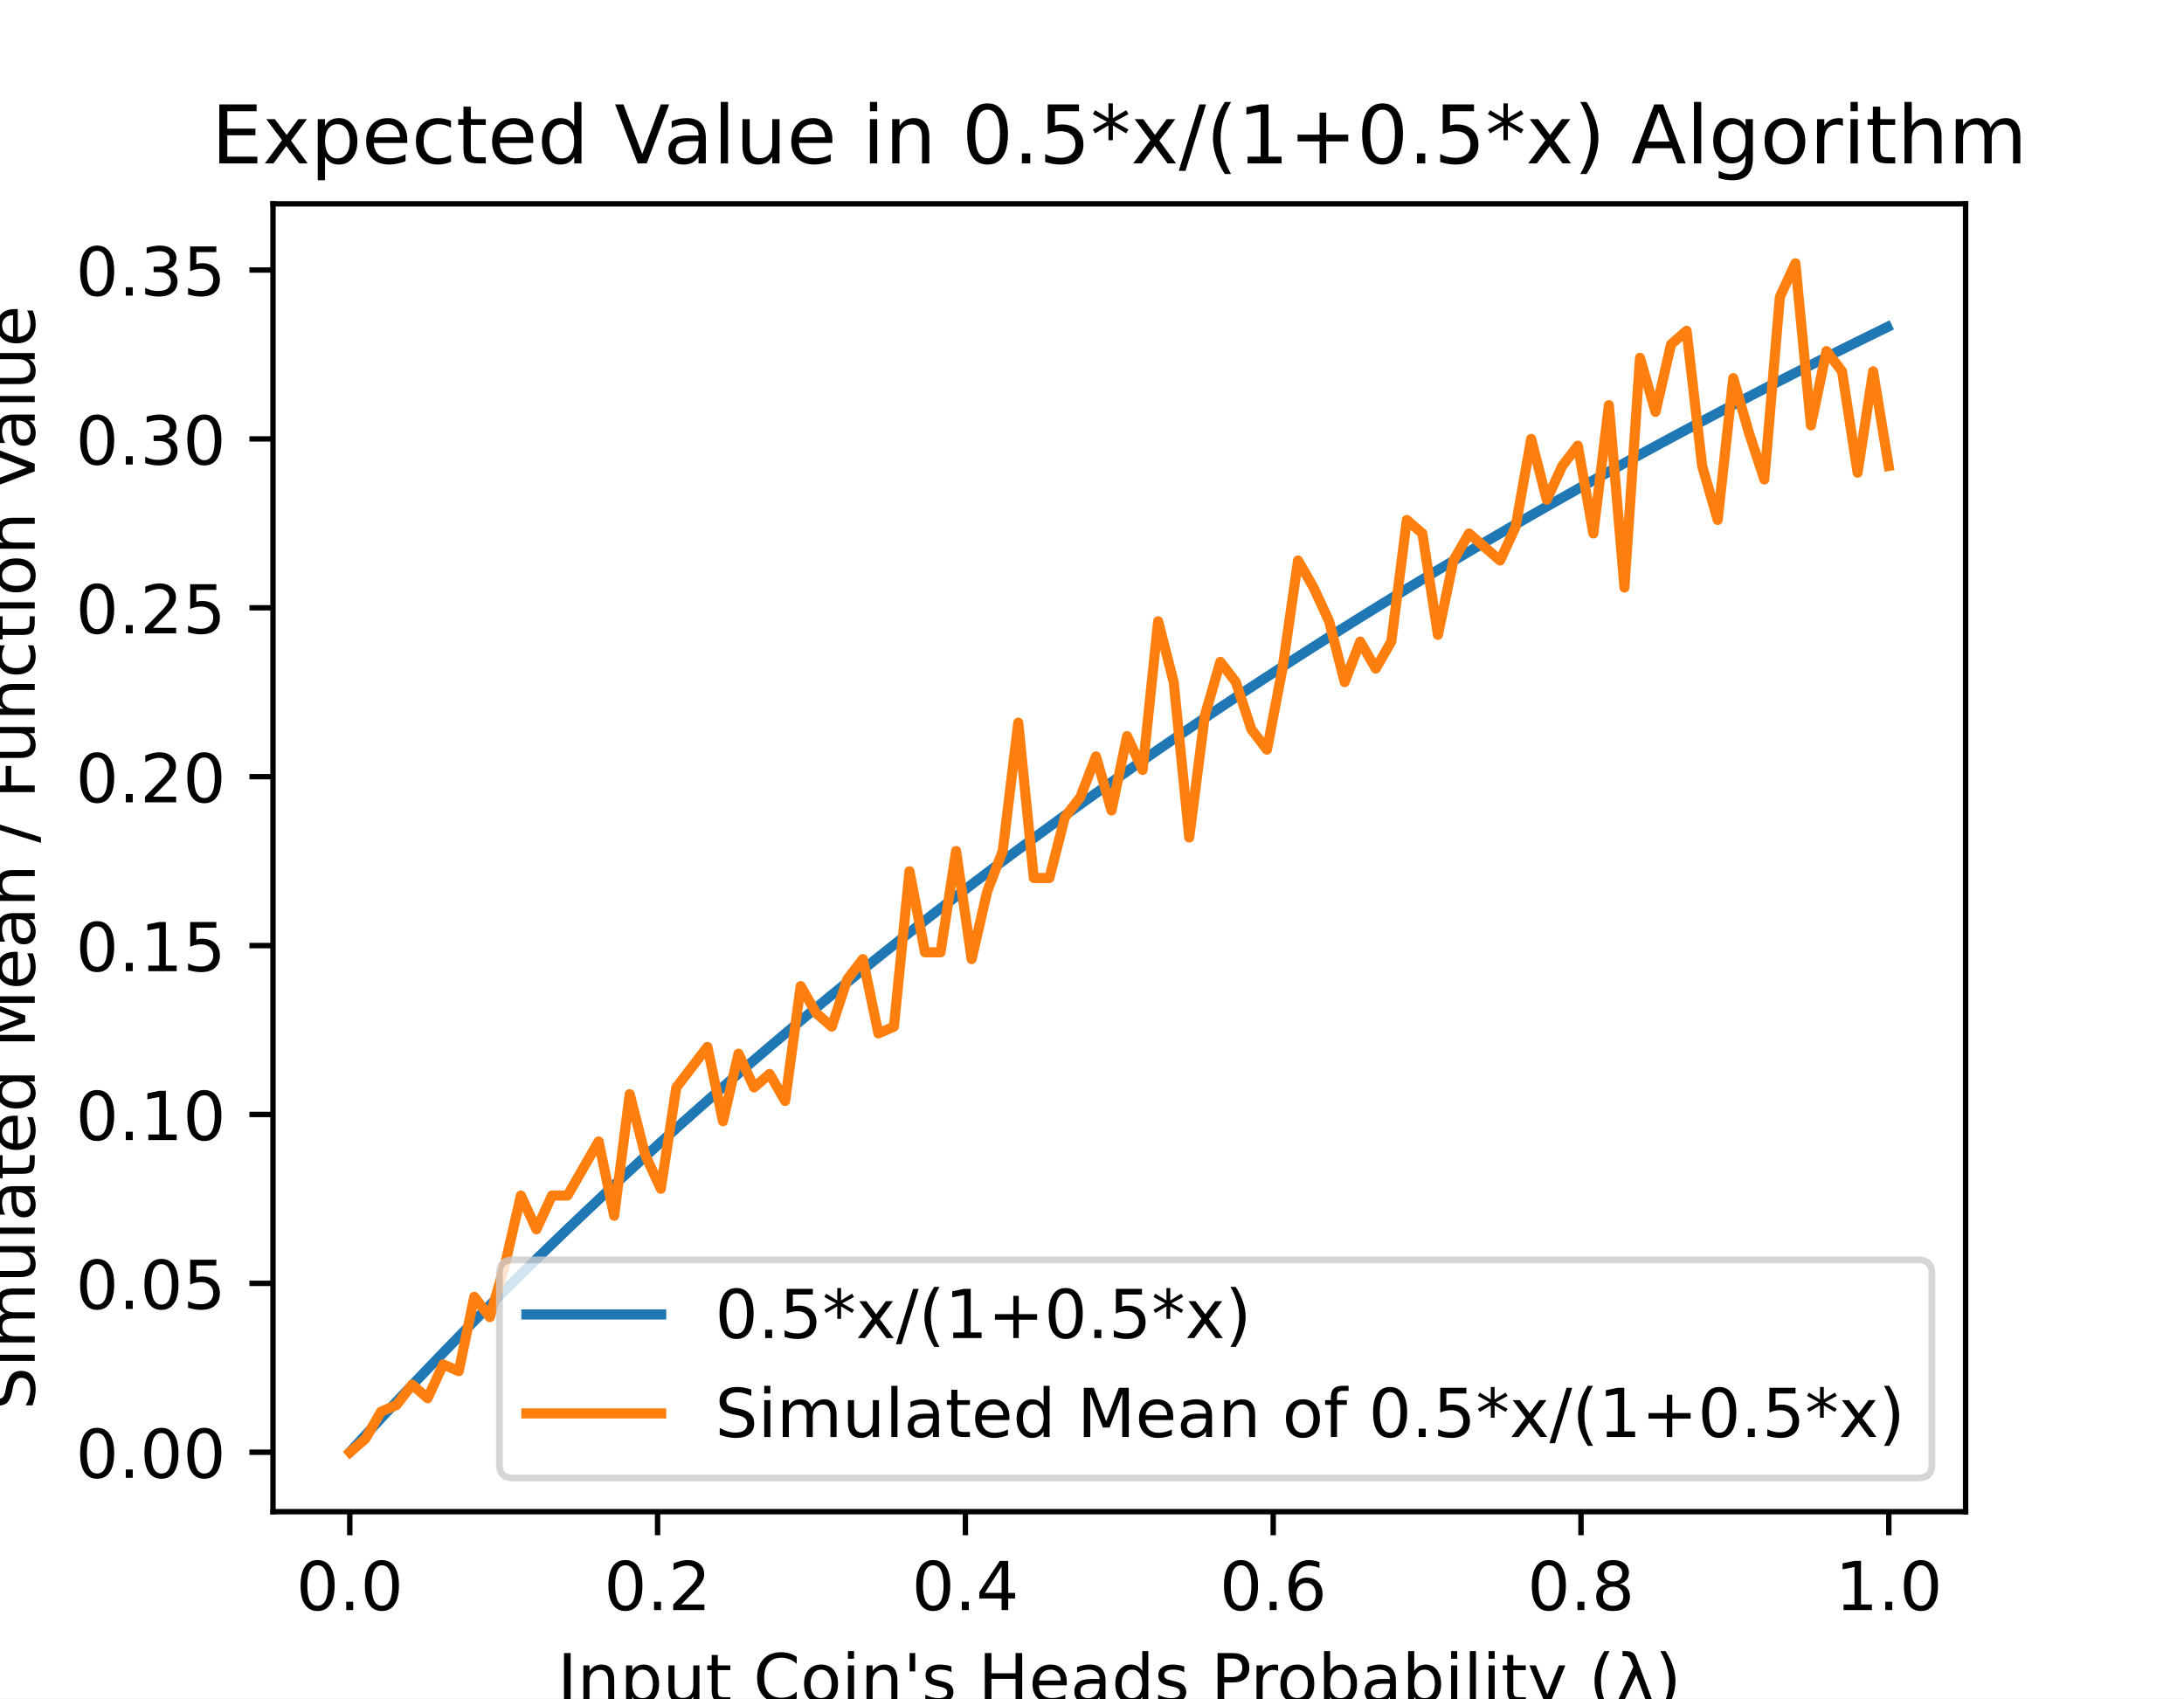
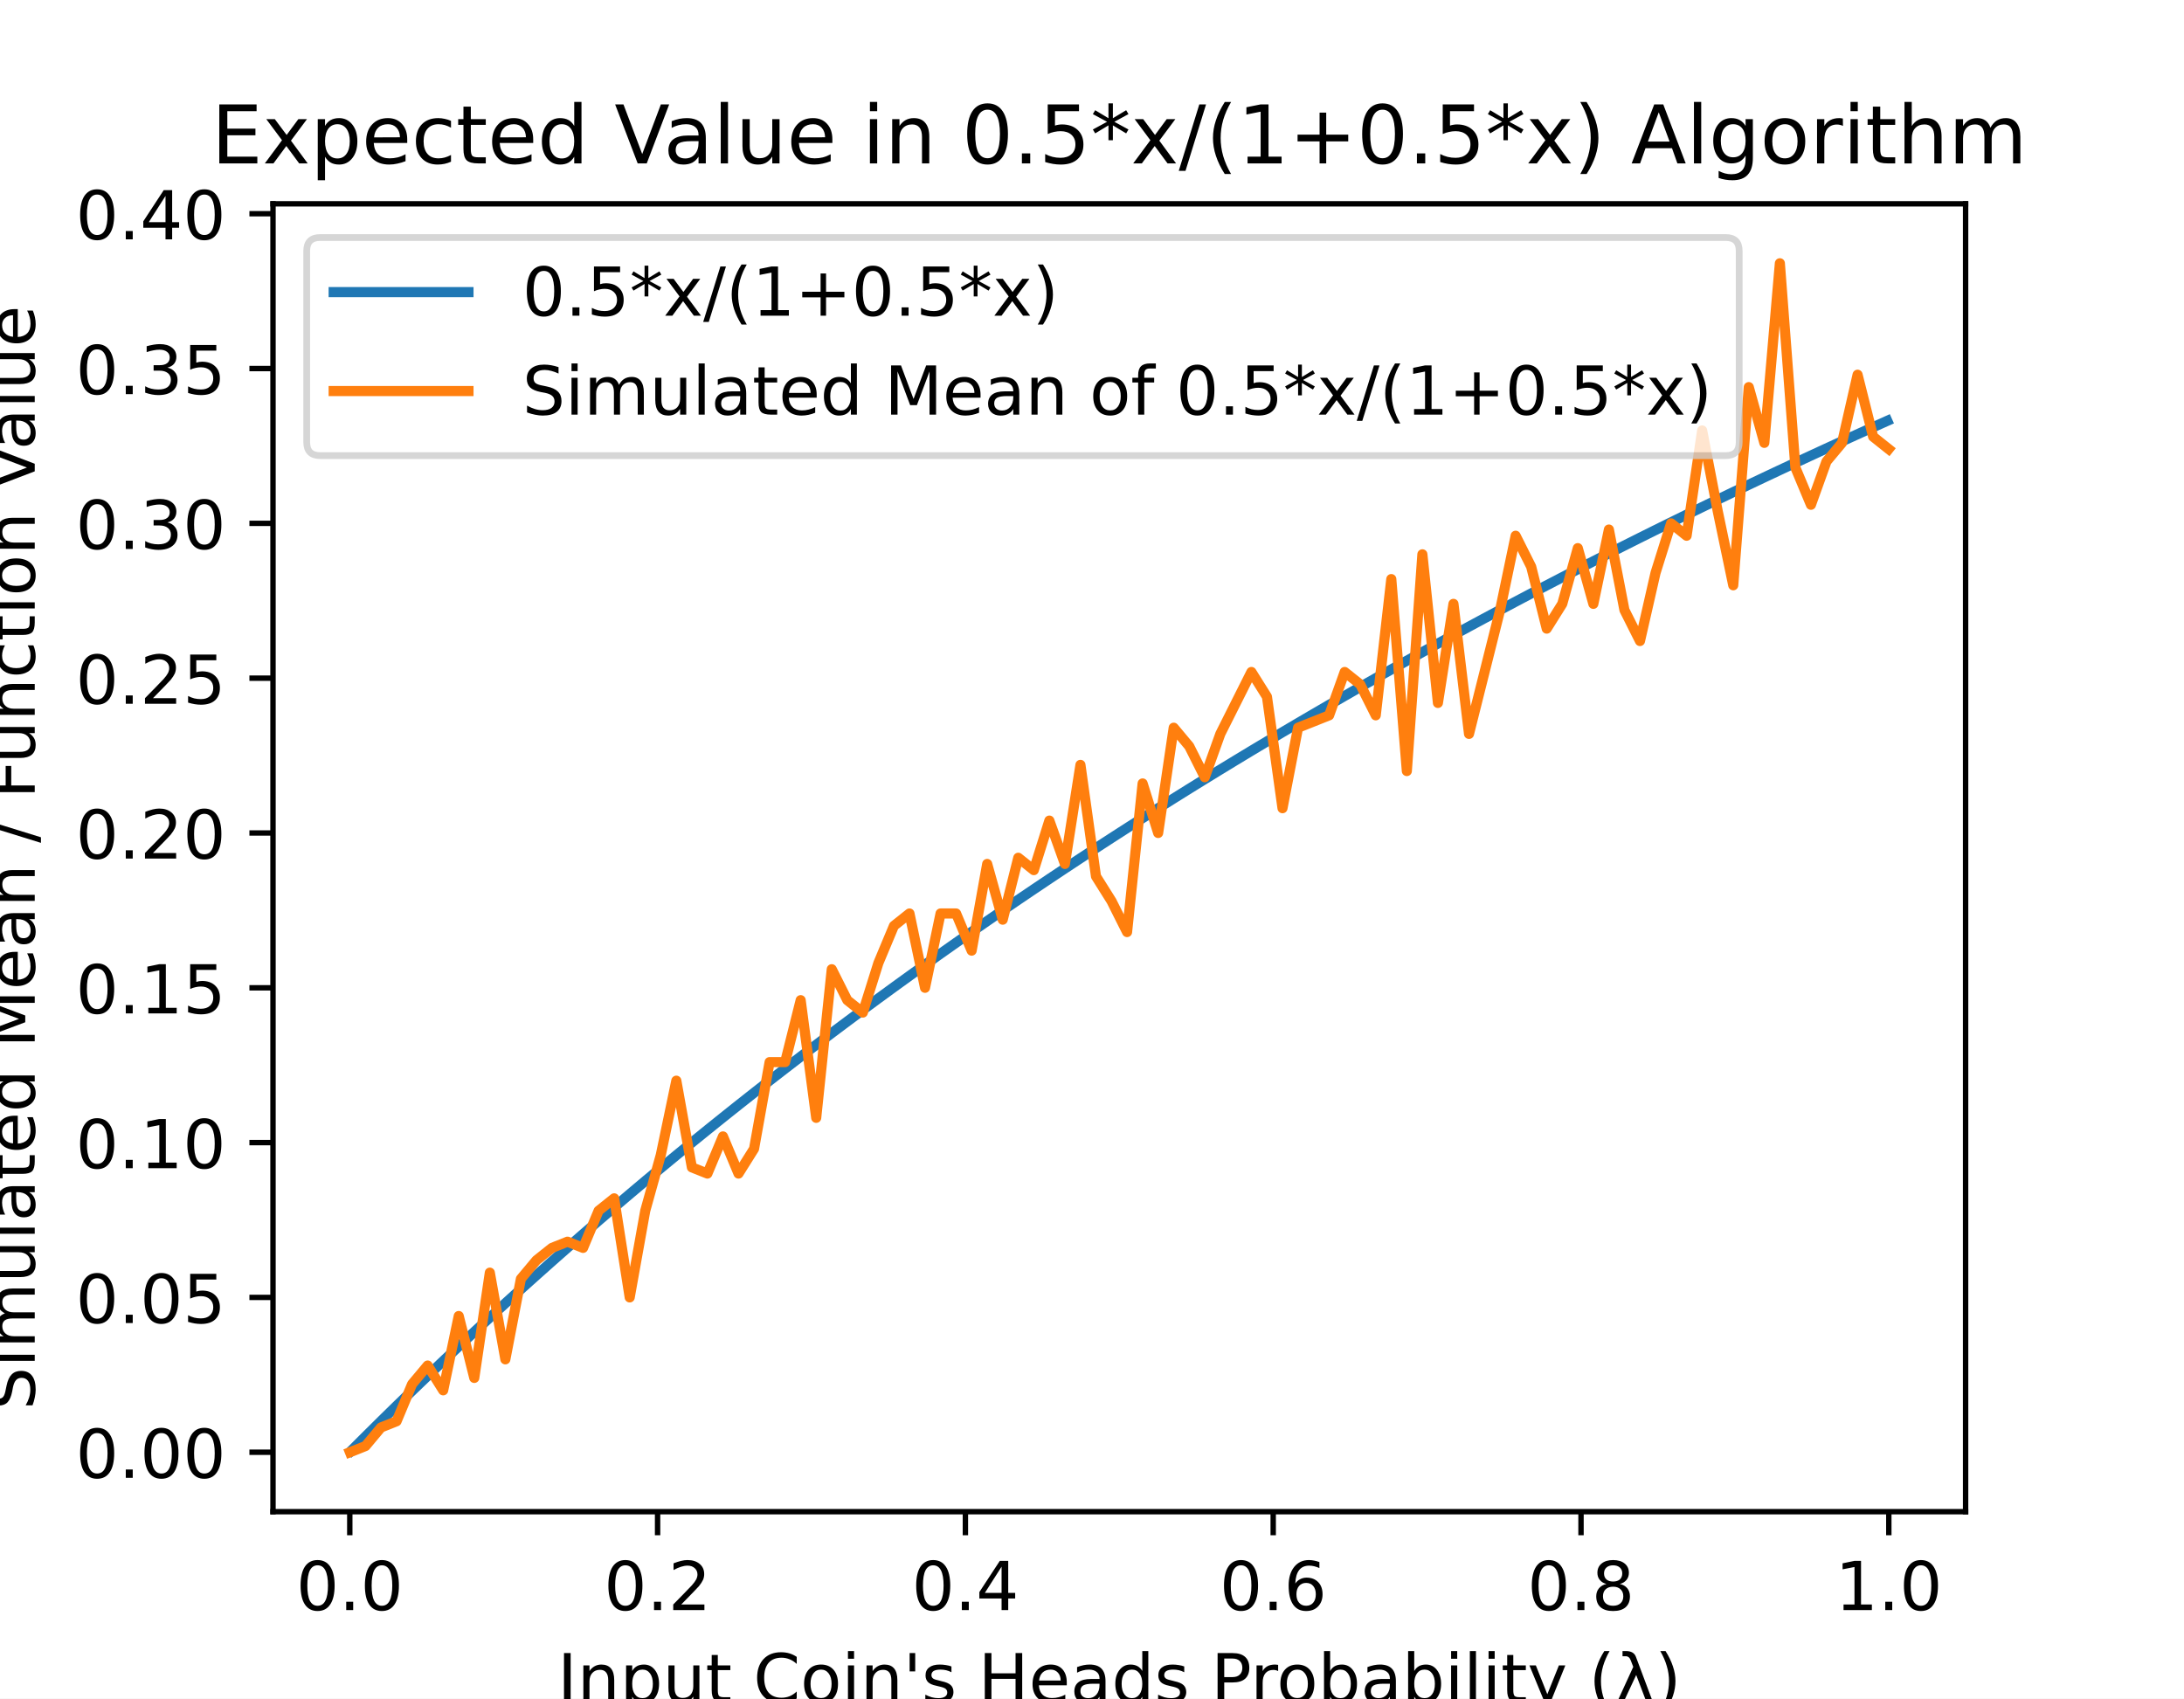
<svg xmlns="http://www.w3.org/2000/svg" xmlns:xlink="http://www.w3.org/1999/xlink" height="252pt" version="1.1" viewBox="0 0 324 252" width="324pt">
  <defs>
    <style type="text/css">
*{stroke-linecap:butt;stroke-linejoin:round;}
  </style>
  </defs>
  <g id="figure_1">
    <g id="patch_1">
      <path d="M 0 252  L 324 252  L 324 0  L 0 0  z " style="fill:#ffffff;" />
    </g>
    <g id="axes_1">
      <g id="patch_2">
        <path d="M 40.5 224.28  L 291.6 224.28  L 291.6 30.24  L 40.5 30.24  z " style="fill:#ffffff;" />
      </g>
      <g id="matplotlib.axis_1">
        <g id="xtick_1">
          <g id="line2d_1">
            <defs>
-               <path d="M 0 0  L 0 3.5  " id="m807caf6348" style="stroke:#000000;stroke-width:0.8;" />
+               <path d="M 0 0  L 0 3.5  " id="m547c532d26" style="stroke:#000000;stroke-width:0.8;" />
            </defs>
            <g>
-               <use style="stroke:#000000;stroke-width:0.8;" x="51.891" xlink:href="#m807caf6348" y="224.28" />
+               <use style="stroke:#000000;stroke-width:0.8;" x="51.891" xlink:href="#m547c532d26" y="224.28" />
            </g>
          </g>
          <g id="text_1">
            <text style="font-family:DejaVu Sans;font-size:10px;font-style:normal;font-weight:normal;text-anchor:middle;" transform="rotate(-0, 51.89081, 238.8784)" x="51.891" y="238.878">0.0</text>
          </g>
        </g>
        <g id="xtick_2">
          <g id="line2d_2">
            <g>
-               <use style="stroke:#000000;stroke-width:0.8;" x="97.554" xlink:href="#m807caf6348" y="224.28" />
+               <use style="stroke:#000000;stroke-width:0.8;" x="97.554" xlink:href="#m547c532d26" y="224.28" />
            </g>
          </g>
          <g id="text_2">
            <text style="font-family:DejaVu Sans;font-size:10px;font-style:normal;font-weight:normal;text-anchor:middle;" transform="rotate(-0, 97.55448, 238.8784)" x="97.554" y="238.878">0.2</text>
          </g>
        </g>
        <g id="xtick_3">
          <g id="line2d_3">
            <g>
-               <use style="stroke:#000000;stroke-width:0.8;" x="143.218" xlink:href="#m807caf6348" y="224.28" />
+               <use style="stroke:#000000;stroke-width:0.8;" x="143.218" xlink:href="#m547c532d26" y="224.28" />
            </g>
          </g>
          <g id="text_3">
            <text style="font-family:DejaVu Sans;font-size:10px;font-style:normal;font-weight:normal;text-anchor:middle;" transform="rotate(-0, 143.2182, 238.8784)" x="143.218" y="238.878">0.4</text>
          </g>
        </g>
        <g id="xtick_4">
          <g id="line2d_4">
            <g>
-               <use style="stroke:#000000;stroke-width:0.8;" x="188.882" xlink:href="#m807caf6348" y="224.28" />
+               <use style="stroke:#000000;stroke-width:0.8;" x="188.882" xlink:href="#m547c532d26" y="224.28" />
            </g>
          </g>
          <g id="text_4">
            <text style="font-family:DejaVu Sans;font-size:10px;font-style:normal;font-weight:normal;text-anchor:middle;" transform="rotate(-0, 188.8818, 238.8784)" x="188.882" y="238.878">0.6</text>
          </g>
        </g>
        <g id="xtick_5">
          <g id="line2d_5">
            <g>
-               <use style="stroke:#000000;stroke-width:0.8;" x="234.546" xlink:href="#m807caf6348" y="224.28" />
+               <use style="stroke:#000000;stroke-width:0.8;" x="234.546" xlink:href="#m547c532d26" y="224.28" />
            </g>
          </g>
          <g id="text_5">
            <text style="font-family:DejaVu Sans;font-size:10px;font-style:normal;font-weight:normal;text-anchor:middle;" transform="rotate(-0, 234.5455, 238.8784)" x="234.546" y="238.878">0.8</text>
          </g>
        </g>
        <g id="xtick_6">
          <g id="line2d_6">
            <g>
-               <use style="stroke:#000000;stroke-width:0.8;" x="280.209" xlink:href="#m807caf6348" y="224.28" />
+               <use style="stroke:#000000;stroke-width:0.8;" x="280.209" xlink:href="#m547c532d26" y="224.28" />
            </g>
          </g>
          <g id="text_6">
            <text style="font-family:DejaVu Sans;font-size:10px;font-style:normal;font-weight:normal;text-anchor:middle;" transform="rotate(-0, 280.2092, 238.8784)" x="280.209" y="238.878">1.0</text>
          </g>
        </g>
        <g id="text_7">
          <text style="font-family:DejaVu Sans;font-size:10px;font-style:normal;font-weight:normal;text-anchor:middle;" transform="rotate(-0, 166.05, 252.5566)" x="166.05" y="252.557">Input Coin's Heads Probability (λ)</text>
        </g>
      </g>
      <g id="matplotlib.axis_2">
        <g id="ytick_1">
          <g id="line2d_7">
            <defs>
-               <path d="M 0 0  L -3.5 0  " id="m1ce97862d9" style="stroke:#000000;stroke-width:0.8;" />
+               <path d="M 0 0  L -3.5 0  " id="mc7476b042a" style="stroke:#000000;stroke-width:0.8;" />
            </defs>
            <g>
-               <use style="stroke:#000000;stroke-width:0.8;" x="40.5" xlink:href="#m1ce97862d9" y="215.46" />
+               <use style="stroke:#000000;stroke-width:0.8;" x="40.5" xlink:href="#mc7476b042a" y="215.46" />
            </g>
          </g>
          <g id="text_8">
            <text style="font-family:DejaVu Sans;font-size:10px;font-style:normal;font-weight:normal;text-anchor:end;" transform="rotate(-0, 33.5, 219.2592)" x="33.5" y="219.259">0.00</text>
          </g>
        </g>
        <g id="ytick_2">
          <g id="line2d_8">
            <g>
-               <use style="stroke:#000000;stroke-width:0.8;" x="40.5" xlink:href="#m1ce97862d9" y="190.403" />
+               <use style="stroke:#000000;stroke-width:0.8;" x="40.5" xlink:href="#mc7476b042a" y="192.491" />
            </g>
          </g>
          <g id="text_9">
-             <text style="font-family:DejaVu Sans;font-size:10px;font-style:normal;font-weight:normal;text-anchor:end;" transform="rotate(-0, 33.5, 194.2024)" x="33.5" y="194.202">0.05</text>
+             <text style="font-family:DejaVu Sans;font-size:10px;font-style:normal;font-weight:normal;text-anchor:end;" transform="rotate(-0, 33.5, 196.2905)" x="33.5" y="196.29">0.05</text>
          </g>
        </g>
        <g id="ytick_3">
          <g id="line2d_9">
            <g>
-               <use style="stroke:#000000;stroke-width:0.8;" x="40.5" xlink:href="#m1ce97862d9" y="165.346" />
+               <use style="stroke:#000000;stroke-width:0.8;" x="40.5" xlink:href="#mc7476b042a" y="169.523" />
            </g>
          </g>
          <g id="text_10">
-             <text style="font-family:DejaVu Sans;font-size:10px;font-style:normal;font-weight:normal;text-anchor:end;" transform="rotate(-0, 33.5, 169.1456)" x="33.5" y="169.146">0.10</text>
+             <text style="font-family:DejaVu Sans;font-size:10px;font-style:normal;font-weight:normal;text-anchor:end;" transform="rotate(-0, 33.5, 173.3217)" x="33.5" y="173.322">0.10</text>
          </g>
        </g>
        <g id="ytick_4">
          <g id="line2d_10">
            <g>
-               <use style="stroke:#000000;stroke-width:0.8;" x="40.5" xlink:href="#m1ce97862d9" y="140.29" />
+               <use style="stroke:#000000;stroke-width:0.8;" x="40.5" xlink:href="#mc7476b042a" y="146.554" />
            </g>
          </g>
          <g id="text_11">
-             <text style="font-family:DejaVu Sans;font-size:10px;font-style:normal;font-weight:normal;text-anchor:end;" transform="rotate(-0, 33.5, 144.0888)" x="33.5" y="144.089">0.15</text>
+             <text style="font-family:DejaVu Sans;font-size:10px;font-style:normal;font-weight:normal;text-anchor:end;" transform="rotate(-0, 33.5, 150.353)" x="33.5" y="150.353">0.15</text>
          </g>
        </g>
        <g id="ytick_5">
          <g id="line2d_11">
            <g>
-               <use style="stroke:#000000;stroke-width:0.8;" x="40.5" xlink:href="#m1ce97862d9" y="115.233" />
+               <use style="stroke:#000000;stroke-width:0.8;" x="40.5" xlink:href="#mc7476b042a" y="123.585" />
            </g>
          </g>
          <g id="text_12">
-             <text style="font-family:DejaVu Sans;font-size:10px;font-style:normal;font-weight:normal;text-anchor:end;" transform="rotate(-0, 33.5, 119.0319)" x="33.5" y="119.032">0.20</text>
+             <text style="font-family:DejaVu Sans;font-size:10px;font-style:normal;font-weight:normal;text-anchor:end;" transform="rotate(-0, 33.5, 127.3842)" x="33.5" y="127.384">0.20</text>
          </g>
        </g>
        <g id="ytick_6">
          <g id="line2d_12">
            <g>
-               <use style="stroke:#000000;stroke-width:0.8;" x="40.5" xlink:href="#m1ce97862d9" y="90.176" />
+               <use style="stroke:#000000;stroke-width:0.8;" x="40.5" xlink:href="#mc7476b042a" y="100.616" />
            </g>
          </g>
          <g id="text_13">
-             <text style="font-family:DejaVu Sans;font-size:10px;font-style:normal;font-weight:normal;text-anchor:end;" transform="rotate(-0, 33.5, 93.97513)" x="33.5" y="93.975">0.25</text>
+             <text style="font-family:DejaVu Sans;font-size:10px;font-style:normal;font-weight:normal;text-anchor:end;" transform="rotate(-0, 33.5, 104.4155)" x="33.5" y="104.415">0.25</text>
          </g>
        </g>
        <g id="ytick_7">
          <g id="line2d_13">
            <g>
-               <use style="stroke:#000000;stroke-width:0.8;" x="40.5" xlink:href="#m1ce97862d9" y="65.119" />
+               <use style="stroke:#000000;stroke-width:0.8;" x="40.5" xlink:href="#mc7476b042a" y="77.647" />
            </g>
          </g>
          <g id="text_14">
-             <text style="font-family:DejaVu Sans;font-size:10px;font-style:normal;font-weight:normal;text-anchor:end;" transform="rotate(-0, 33.5, 68.91831)" x="33.5" y="68.918">0.30</text>
+             <text style="font-family:DejaVu Sans;font-size:10px;font-style:normal;font-weight:normal;text-anchor:end;" transform="rotate(-0, 33.5, 81.44672)" x="33.5" y="81.447">0.30</text>
          </g>
        </g>
        <g id="ytick_8">
          <g id="line2d_14">
            <g>
-               <use style="stroke:#000000;stroke-width:0.8;" x="40.5" xlink:href="#m1ce97862d9" y="40.062" />
+               <use style="stroke:#000000;stroke-width:0.8;" x="40.5" xlink:href="#mc7476b042a" y="54.679" />
            </g>
          </g>
          <g id="text_15">
-             <text style="font-family:DejaVu Sans;font-size:10px;font-style:normal;font-weight:normal;text-anchor:end;" transform="rotate(-0, 33.5, 43.86149)" x="33.5" y="43.861">0.35</text>
-           </g>
-         </g>
-         <g id="text_16">
+             <text style="font-family:DejaVu Sans;font-size:10px;font-style:normal;font-weight:normal;text-anchor:end;" transform="rotate(-0, 33.5, 58.47797)" x="33.5" y="58.478">0.35</text>
+           </g>
+         </g>
+         <g id="ytick_9">
+           <g id="line2d_15">
+             <g>
+               <use style="stroke:#000000;stroke-width:0.8;" x="40.5" xlink:href="#mc7476b042a" y="31.71" />
+             </g>
+           </g>
+           <g id="text_16">
+             <text style="font-family:DejaVu Sans;font-size:10px;font-style:normal;font-weight:normal;text-anchor:end;" transform="rotate(-0, 33.5, 35.50922)" x="33.5" y="35.509">0.40</text>
+           </g>
+         </g>
+         <g id="text_17">
          <text style="font-family:DejaVu Sans;font-size:10px;font-style:normal;font-weight:normal;text-anchor:middle;" transform="rotate(-90, 5.154687, 127.26)" x="5.155" y="127.26">Simulated Mean / Function Value</text>
        </g>
      </g>
-       <g id="line2d_15">
-         <path clip-path="url(#pf89e15e6ef)" d="M 52.119 215.21  L 54.421 212.699  L 56.722 210.213  L 59.024 207.752  L 61.326 205.315  L 63.627 202.903  L 65.929 200.513  L 68.231 198.147  L 70.532 195.804  L 72.834 193.484  L 75.135 191.186  L 77.437 188.91  L 79.739 186.655  L 82.04 184.422  L 84.342 182.209  L 86.644 180.018  L 88.945 177.847  L 91.247 175.696  L 93.549 173.565  L 95.85 171.453  L 98.152 169.361  L 100.453 167.288  L 102.755 165.234  L 105.057 163.198  L 107.358 161.18  L 109.66 159.181  L 111.962 157.199  L 114.263 155.235  L 116.565 153.289  L 118.867 151.359  L 121.168 149.447  L 123.47 147.551  L 125.771 145.671  L 128.073 143.808  L 130.375 141.96  L 132.676 140.129  L 134.978 138.313  L 137.28 136.513  L 139.581 134.728  L 141.883 132.957  L 144.184 131.202  L 146.486 129.461  L 148.788 127.735  L 151.089 126.023  L 153.391 124.326  L 155.693 122.642  L 157.994 120.972  L 160.296 119.315  L 162.598 117.672  L 164.899 116.043  L 167.201 114.426  L 169.502 112.822  L 171.804 111.232  L 174.106 109.653  L 176.407 108.088  L 178.709 106.534  L 181.011 104.993  L 183.312 103.464  L 185.614 101.947  L 187.916 100.442  L 190.217 98.948  L 192.519 97.466  L 194.82 95.995  L 197.122 94.535  L 199.424 93.087  L 201.725 91.649  L 204.027 90.223  L 206.329 88.807  L 208.63 87.402  L 210.932 86.007  L 213.233 84.623  L 215.535 83.249  L 217.837 81.885  L 220.138 80.531  L 222.44 79.187  L 224.742 77.853  L 227.043 76.529  L 229.345 75.214  L 231.647 73.909  L 233.948 72.613  L 236.25 71.326  L 238.551 70.049  L 240.853 68.781  L 243.155 67.522  L 245.456 66.271  L 247.758 65.03  L 250.06 63.797  L 252.361 62.573  L 254.663 61.358  L 256.965 60.151  L 259.266 58.952  L 261.568 57.761  L 263.869 56.579  L 266.171 55.405  L 268.473 54.239  L 270.774 53.081  L 273.076 51.93  L 275.378 50.788  L 277.679 49.653  L 279.981 48.526  " style="fill:none;stroke:#1f77b4;stroke-linecap:square;stroke-width:1.5;" />
-       </g>
      <g id="line2d_16">
-         <path clip-path="url(#pf89e15e6ef)" d="M 51.914 215.46  L 54.219 213.455  L 56.525 209.446  L 58.831 208.444  L 61.137 205.437  L 63.443 207.442  L 65.748 202.43  L 68.054 203.433  L 70.36 192.408  L 72.666 195.415  L 74.971 187.396  L 77.277 177.374  L 79.583 182.385  L 81.889 177.374  L 84.195 177.374  L 86.5 173.365  L 88.806 169.355  L 91.112 180.38  L 93.418 162.34  L 95.724 171.36  L 98.029 176.371  L 100.335 161.337  L 102.641 158.33  L 104.947 155.324  L 107.252 166.349  L 109.558 156.326  L 111.864 161.337  L 114.17 159.333  L 116.476 163.342  L 118.781 146.303  L 121.087 150.312  L 123.393 152.317  L 125.699 145.301  L 128.005 142.294  L 130.31 153.319  L 132.616 152.317  L 134.922 129.265  L 137.228 141.292  L 139.533 141.292  L 141.839 126.258  L 144.145 142.294  L 146.451 132.271  L 148.757 126.258  L 151.062 107.215  L 153.368 130.267  L 155.674 130.267  L 157.98 121.246  L 160.286 118.24  L 162.591 112.226  L 164.897 120.244  L 167.203 109.219  L 169.509 114.23  L 171.814 92.18  L 174.12 101.201  L 176.426 124.253  L 178.732 106.212  L 181.038 98.194  L 183.343 101.201  L 185.649 108.217  L 187.955 111.224  L 190.261 99.196  L 192.567 83.16  L 194.872 87.169  L 197.178 92.18  L 199.484 101.201  L 201.79 95.187  L 204.095 99.196  L 206.401 95.187  L 208.707 77.146  L 211.013 79.151  L 213.319 94.185  L 215.624 83.16  L 217.93 79.151  L 220.236 81.155  L 222.542 83.16  L 224.848 78.149  L 227.153 65.119  L 229.459 74.14  L 231.765 69.128  L 234.071 66.121  L 236.376 79.151  L 238.682 60.108  L 240.988 87.169  L 243.294 53.092  L 245.6 61.11  L 247.905 51.087  L 250.211 49.083  L 252.517 69.128  L 254.823 77.146  L 257.129 56.099  L 259.434 64.117  L 261.74 71.133  L 264.046 44.071  L 266.352 39.06  L 268.657 63.115  L 270.963 52.09  L 273.269 55.096  L 275.575 70.13  L 277.881 55.096  L 280.186 69.128  " style="fill:none;stroke:#ff7f0e;stroke-linecap:square;stroke-width:1.5;" />
+         <path clip-path="url(#p6148b14ef5)" d="M 52.119 215.23  L 54.421 212.929  L 56.722 210.65  L 59.024 208.394  L 61.326 206.161  L 63.627 203.949  L 65.929 201.759  L 68.231 199.59  L 70.532 197.442  L 72.834 195.315  L 75.135 193.209  L 77.437 191.122  L 79.739 189.055  L 82.04 187.008  L 84.342 184.98  L 86.644 182.971  L 88.945 180.981  L 91.247 179.009  L 93.549 177.056  L 95.85 175.12  L 98.152 173.203  L 100.453 171.302  L 102.755 169.419  L 105.057 167.553  L 107.358 165.704  L 109.66 163.871  L 111.962 162.055  L 114.263 160.254  L 116.565 158.47  L 118.867 156.701  L 121.168 154.948  L 123.47 153.21  L 125.771 151.487  L 128.073 149.779  L 130.375 148.085  L 132.676 146.407  L 134.978 144.742  L 137.28 143.092  L 139.581 141.455  L 141.883 139.833  L 144.184 138.224  L 146.486 136.628  L 148.788 135.046  L 151.089 133.476  L 153.391 131.92  L 155.693 130.377  L 157.994 128.846  L 160.296 127.327  L 162.598 125.821  L 164.899 124.327  L 167.201 122.846  L 169.502 121.376  L 171.804 119.917  L 174.106 118.471  L 176.407 117.035  L 178.709 115.612  L 181.011 114.199  L 183.312 112.797  L 185.614 111.406  L 187.916 110.027  L 190.217 108.657  L 192.519 107.299  L 194.82 105.95  L 197.122 104.612  L 199.424 103.285  L 201.725 101.967  L 204.027 100.659  L 206.329 99.361  L 208.63 98.073  L 210.932 96.795  L 213.233 95.526  L 215.535 94.266  L 217.837 93.016  L 220.138 91.775  L 222.44 90.543  L 224.742 89.32  L 227.043 88.106  L 229.345 86.901  L 231.647 85.705  L 233.948 84.517  L 236.25 83.338  L 238.551 82.167  L 240.853 81.004  L 243.155 79.85  L 245.456 78.704  L 247.758 77.566  L 250.06 76.436  L 252.361 75.314  L 254.663 74.199  L 256.965 73.093  L 259.266 71.994  L 261.568 70.903  L 263.869 69.819  L 266.171 68.743  L 268.473 67.674  L 270.774 66.612  L 273.076 65.558  L 275.378 64.511  L 277.679 63.47  L 279.981 62.437  " style="fill:none;stroke:#1f77b4;stroke-linecap:square;stroke-width:1.5;" />
+       </g>
+       <g id="line2d_17">
+         <path clip-path="url(#p6148b14ef5)" d="M 51.914 215.46  L 54.219 214.541  L 56.525 211.785  L 58.831 210.866  L 61.137 205.354  L 63.443 202.597  L 65.748 206.273  L 68.054 195.248  L 70.36 204.435  L 72.666 188.816  L 74.971 201.679  L 77.277 189.735  L 79.583 186.979  L 81.889 185.141  L 84.195 184.222  L 86.5 185.141  L 88.806 179.629  L 91.112 177.791  L 93.418 192.491  L 95.724 179.629  L 98.029 171.36  L 100.335 160.335  L 102.641 173.197  L 104.947 174.116  L 107.252 168.604  L 109.558 174.116  L 111.864 170.441  L 114.17 157.579  L 116.476 157.579  L 118.781 148.391  L 121.087 165.847  L 123.393 143.798  L 125.699 148.391  L 128.005 150.229  L 130.31 142.879  L 132.616 137.366  L 134.922 135.529  L 137.228 146.554  L 139.533 135.529  L 141.839 135.529  L 144.145 141.041  L 146.451 128.179  L 148.757 136.447  L 151.062 127.26  L 153.368 129.097  L 155.674 121.748  L 157.98 128.179  L 160.286 113.479  L 162.591 130.016  L 164.897 133.691  L 167.203 138.285  L 169.509 116.235  L 171.814 123.585  L 174.12 107.966  L 176.426 110.722  L 178.732 115.316  L 181.038 108.885  L 183.343 104.291  L 185.649 99.698  L 187.955 103.373  L 190.261 119.91  L 192.567 107.966  L 194.872 107.047  L 197.178 106.129  L 199.484 99.698  L 201.79 101.535  L 204.095 106.129  L 206.401 85.916  L 208.707 114.397  L 211.013 82.241  L 213.319 104.291  L 215.624 89.591  L 217.93 108.885  L 220.236 99.698  L 222.542 90.51  L 224.848 79.485  L 227.153 84.079  L 229.459 93.266  L 231.765 89.591  L 234.071 81.323  L 236.376 89.591  L 238.682 78.566  L 240.988 90.51  L 243.294 95.104  L 245.6 84.998  L 247.905 77.647  L 250.211 79.485  L 252.517 63.866  L 254.823 75.81  L 257.129 86.835  L 259.434 57.435  L 261.74 65.704  L 264.046 39.06  L 266.352 69.379  L 268.657 74.891  L 270.963 68.46  L 273.269 65.704  L 275.575 55.597  L 277.881 64.785  L 280.186 66.623  " style="fill:none;stroke:#ff7f0e;stroke-linecap:square;stroke-width:1.5;" />
      </g>
      <g id="patch_3">
        <path d="M 40.5 224.28  L 40.5 30.24  " style="fill:none;stroke:#000000;stroke-linecap:square;stroke-linejoin:miter;stroke-width:0.8;" />
      </g>
      <g id="patch_4">
        <path d="M 291.6 224.28  L 291.6 30.24  " style="fill:none;stroke:#000000;stroke-linecap:square;stroke-linejoin:miter;stroke-width:0.8;" />
      </g>
      <g id="patch_5">
        <path d="M 40.5 224.28  L 291.6 224.28  " style="fill:none;stroke:#000000;stroke-linecap:square;stroke-linejoin:miter;stroke-width:0.8;" />
      </g>
      <g id="patch_6">
        <path d="M 40.5 30.24  L 291.6 30.24  " style="fill:none;stroke:#000000;stroke-linecap:square;stroke-linejoin:miter;stroke-width:0.8;" />
      </g>
-       <g id="text_17">
+       <g id="text_18">
        <text style="font-family:DejaVu Sans;font-size:12px;font-style:normal;font-weight:normal;text-anchor:middle;" transform="rotate(-0, 166.05, 24.24)" x="166.05" y="24.24">Expected Value in 0.5*x/(1+0.5*x) Algorithm</text>
      </g>
      <g id="legend_1">
        <g id="patch_7">
-           <path d="M 76.089 219.28  L 284.6 219.28  Q 286.6 219.28 286.6 217.28  L 286.6 188.924  Q 286.6 186.924 284.6 186.924  L 76.089 186.924  Q 74.089 186.924 74.089 188.924  L 74.089 217.28  Q 74.089 219.28 76.089 219.28  z " style="fill:#ffffff;opacity:0.8;stroke:#cccccc;stroke-linejoin:miter;" />
-         </g>
-         <g id="line2d_17">
-           <path d="M 78.089 195.022  L 98.089 195.022  " style="fill:none;stroke:#1f77b4;stroke-linecap:square;stroke-width:1.5;" />
-         </g>
-         <g id="line2d_18" />
-         <g id="text_18">
-           <text style="font-family:DejaVu Sans;font-size:10px;font-style:normal;font-weight:normal;text-anchor:start;" transform="rotate(-0, 106.0891, 198.5222)" x="106.089" y="198.522">0.5*x/(1+0.5*x)</text>
-         </g>
-         <g id="line2d_19">
-           <path d="M 78.089 209.7  L 98.089 209.7  " style="fill:none;stroke:#ff7f0e;stroke-linecap:square;stroke-width:1.5;" />
-         </g>
-         <g id="line2d_20" />
+           <path d="M 47.5 67.596  L 256.011 67.596  Q 258.011 67.596 258.011 65.596  L 258.011 37.24  Q 258.011 35.24 256.011 35.24  L 47.5 35.24  Q 45.5 35.24 45.5 37.24  L 45.5 65.596  Q 45.5 67.596 47.5 67.596  z " style="fill:#ffffff;opacity:0.8;stroke:#cccccc;stroke-linejoin:miter;" />
+         </g>
+         <g id="line2d_18">
+           <path d="M 49.5 43.338  L 69.5 43.338  " style="fill:none;stroke:#1f77b4;stroke-linecap:square;stroke-width:1.5;" />
+         </g>
+         <g id="line2d_19" />
        <g id="text_19">
-           <text style="font-family:DejaVu Sans;font-size:10px;font-style:normal;font-weight:normal;text-anchor:start;" transform="rotate(-0, 106.0891, 213.2003)" x="106.089" y="213.2">Simulated Mean of 0.5*x/(1+0.5*x)</text>
+           <text style="font-family:DejaVu Sans;font-size:10px;font-style:normal;font-weight:normal;text-anchor:start;" transform="rotate(-0, 77.5, 46.83844)" x="77.5" y="46.838">0.5*x/(1+0.5*x)</text>
+         </g>
+         <g id="line2d_20">
+           <path d="M 49.5 58.017  L 69.5 58.017  " style="fill:none;stroke:#ff7f0e;stroke-linecap:square;stroke-width:1.5;" />
+         </g>
+         <g id="line2d_21" />
+         <g id="text_20">
+           <text style="font-family:DejaVu Sans;font-size:10px;font-style:normal;font-weight:normal;text-anchor:start;" transform="rotate(-0, 77.5, 61.51656)" x="77.5" y="61.517">Simulated Mean of 0.5*x/(1+0.5*x)</text>
        </g>
      </g>
    </g>
  </g>
  <defs>
-     <clipPath id="pf89e15e6ef">
+     <clipPath id="p6148b14ef5">
      <rect height="194.04" width="251.1" x="40.5" y="30.24" />
    </clipPath>
  </defs>
</svg>
